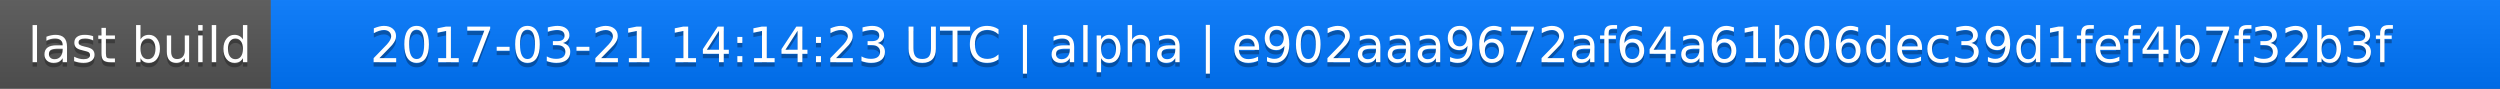
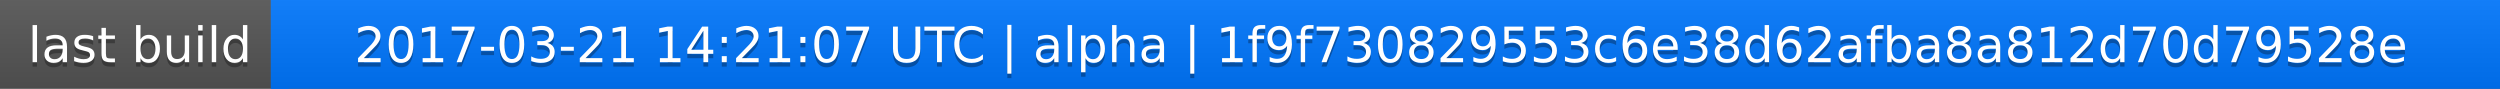
<svg xmlns="http://www.w3.org/2000/svg" width="563" height="20">
  <linearGradient id="a" x2="0" y2="100%">
    <stop offset="0" stop-color="#bbb" stop-opacity=".1" />
    <stop offset="1" stop-opacity=".1" />
  </linearGradient>
  <rect rx="0" width="563" height="20" fill="#555" />
  <rect rx="0" x="61" width="502" height="20" fill="#07f" />
  <path fill="#07f" d="M61 0h4v20h-4z" />
  <rect rx="0" width="563" height="20" fill="url(#a)" />
  <g fill="#fff" text-anchor="middle" font-family="DejaVu Sans,Verdana,Geneva,sans-serif" font-size="11">
    <text x="31.5" y="15" fill="#010101" fill-opacity=".3">last build</text>
    <text x="31.5" y="14">last build</text>
-     <text x="311" y="15" fill="#010101" fill-opacity=".3">2017-03-21 14:14:23 UTC | alpha | e902aaa9672af64a61b06dec39d1fef4b7f32b3f</text>
-     <text x="311" y="14">2017-03-21 14:14:23 UTC | alpha | e902aaa9672af64a61b06dec39d1fef4b7f32b3f</text>
+     <text x="311" y="15" fill="#010101" fill-opacity=".3">2017-03-21 14:21:07 UTC | alpha | 1f9f730829553c6e38d62afba8a812d70d79528e</text>
+     <text x="311" y="14">2017-03-21 14:21:07 UTC | alpha | 1f9f730829553c6e38d62afba8a812d70d79528e</text>
  </g>
</svg>
